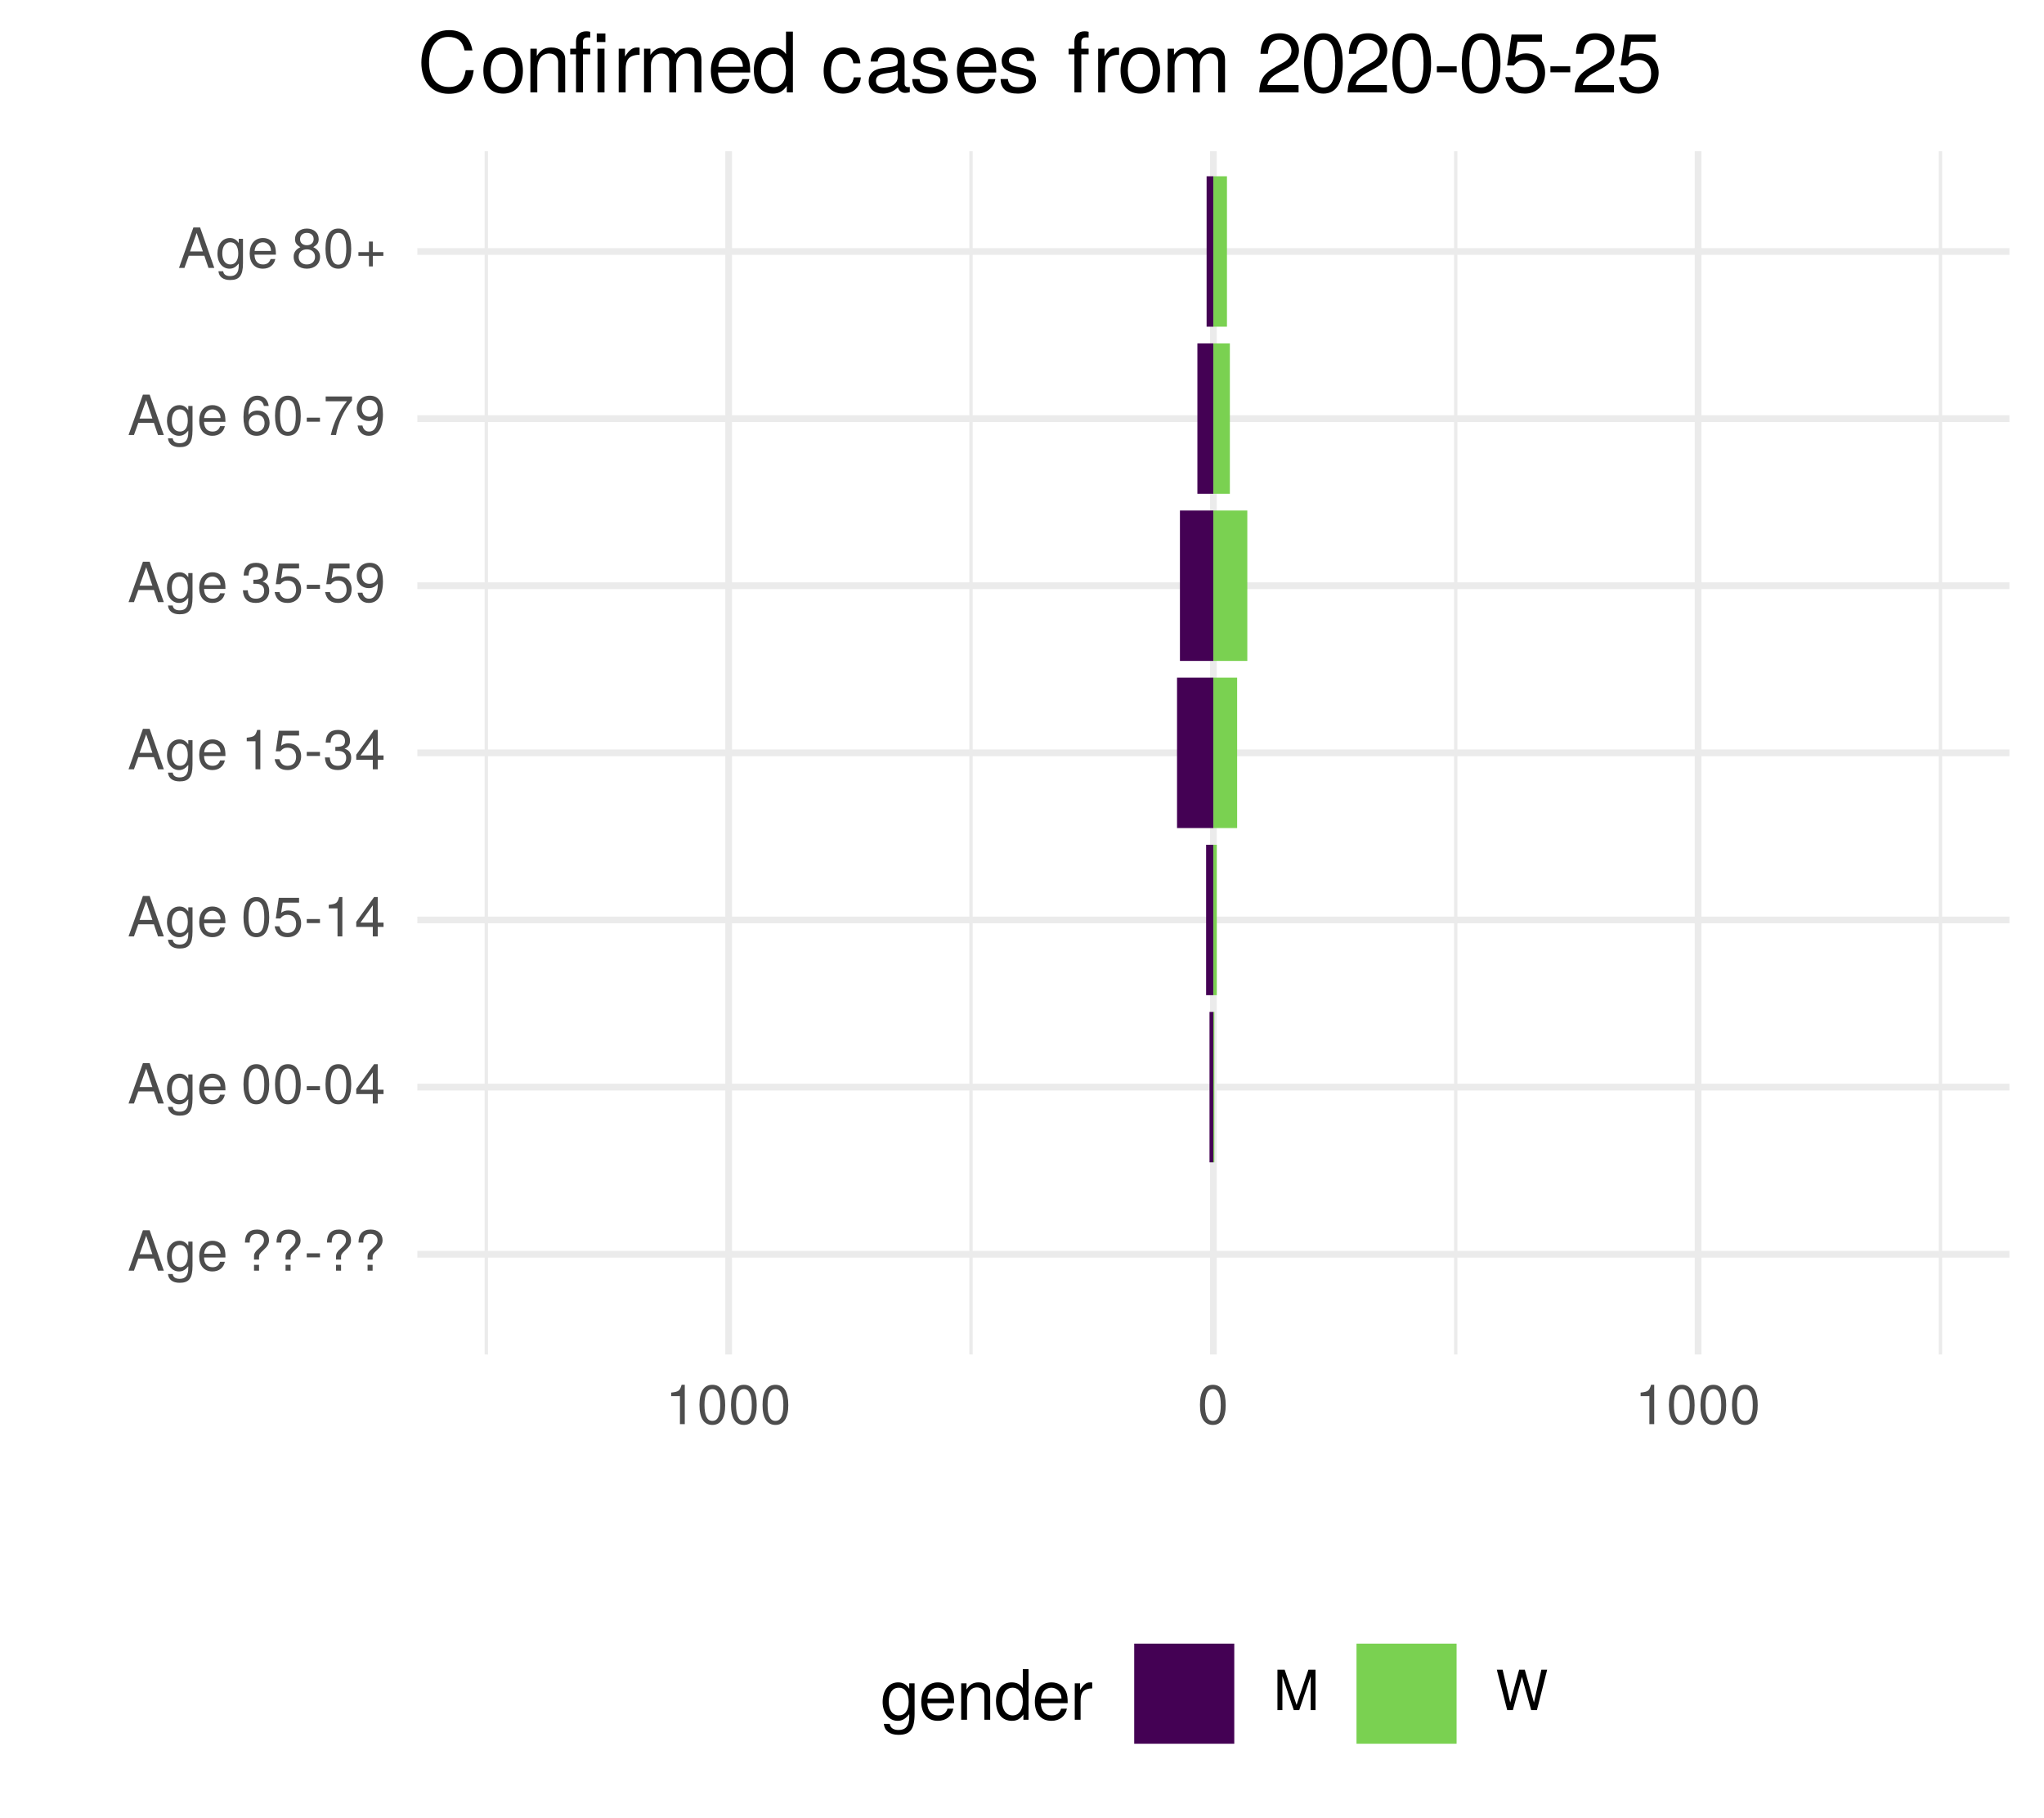
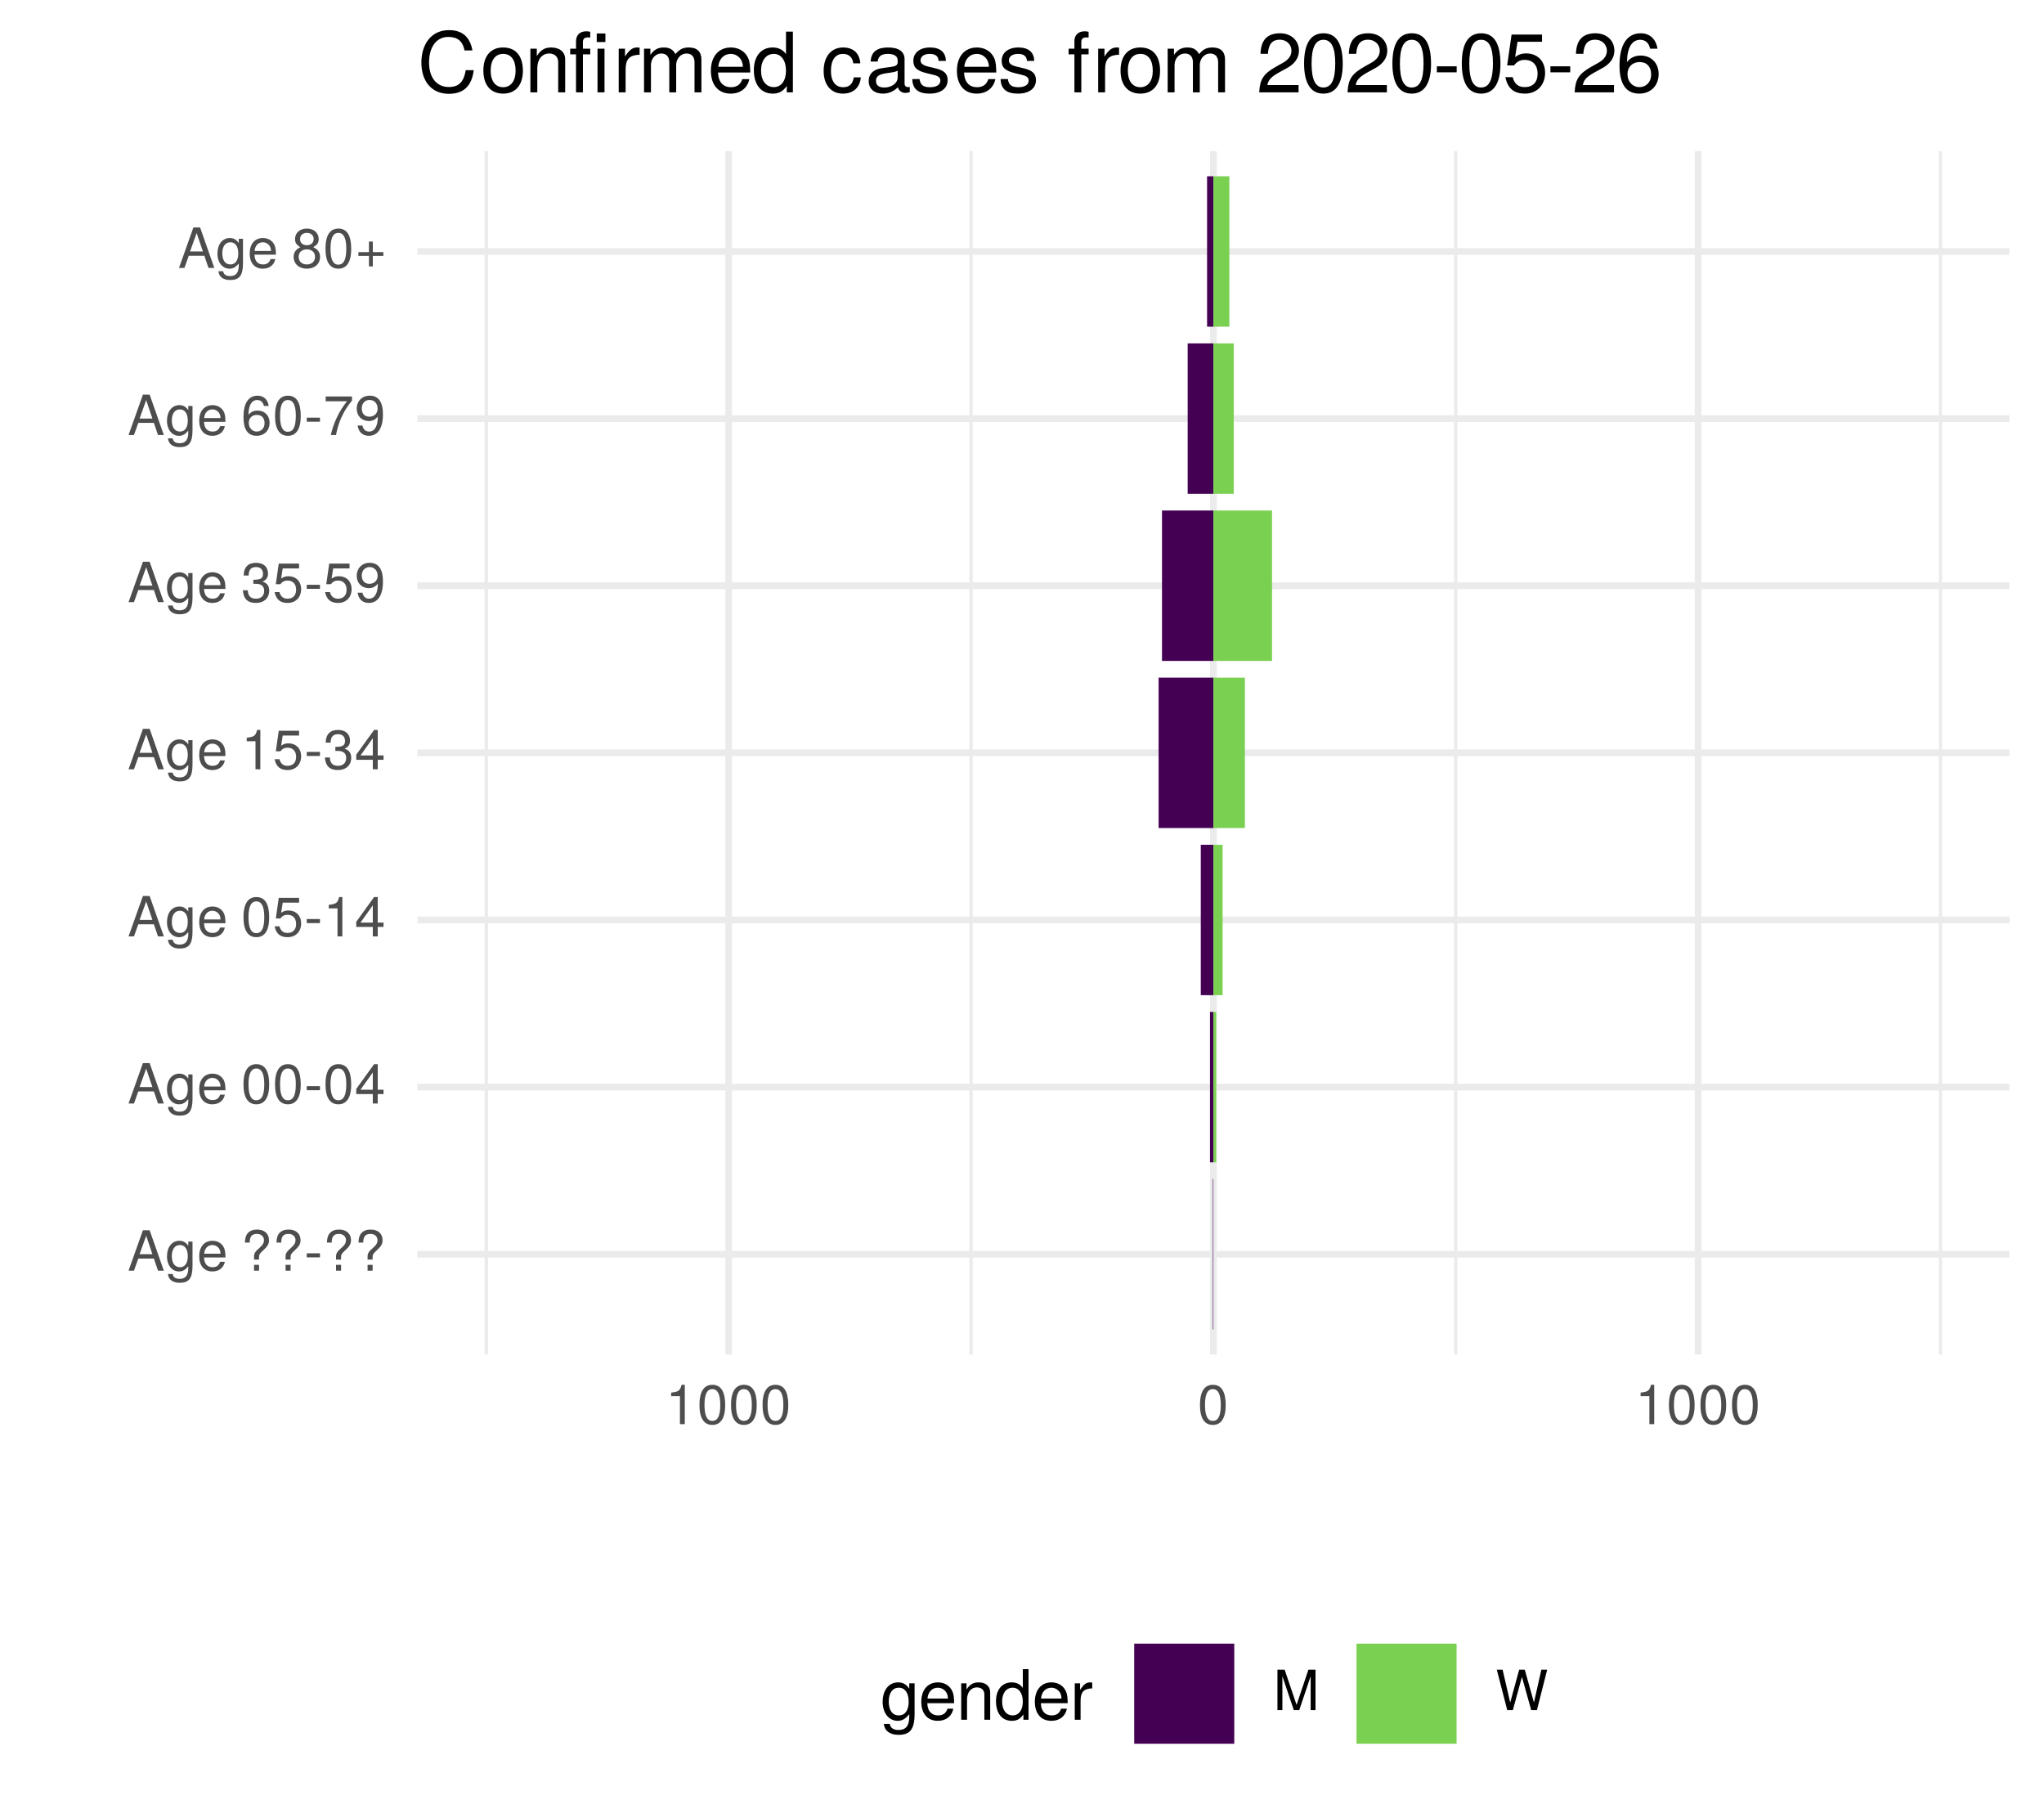
<svg xmlns="http://www.w3.org/2000/svg" xmlns:xlink="http://www.w3.org/1999/xlink" width="324pt" height="288pt" viewBox="0 0 324 288" version="1.1">
  <defs>
    <g>
      <symbol overflow="visible" id="glyph0-0">
        <path style="stroke:none;" d="" />
      </symbol>
      <symbol overflow="visible" id="glyph0-1">
        <path style="stroke:none;" d="M 5.75 0 L 3.5 -6.406 L 2.438 -6.406 L 0.156 0 L 1.016 0 L 1.703 -1.922 L 4.172 -1.922 L 4.828 0 Z M 3.938 -2.609 L 1.906 -2.609 L 2.953 -5.531 Z M 3.938 -2.609 " />
      </symbol>
      <symbol overflow="visible" id="glyph0-2">
        <path style="stroke:none;" d="M 4.297 -0.75 L 4.297 -4.609 L 3.625 -4.609 L 3.625 -3.938 C 3.25 -4.484 2.812 -4.734 2.219 -4.734 C 1.047 -4.734 0.25 -3.75 0.25 -2.266 C 0.25 -0.812 1.078 0.125 2.156 0.125 C 2.734 0.125 3.141 -0.109 3.625 -0.688 L 3.625 -0.391 C 3.625 0.828 3.125 1.297 2.266 1.297 C 1.688 1.297 1.234 1.094 1.156 0.531 L 0.406 0.531 C 0.484 1.406 1.156 1.922 2.25 1.922 C 3.688 1.922 4.297 1.281 4.297 -0.75 Z M 3.547 -2.281 C 3.547 -1.172 3.078 -0.547 2.312 -0.547 C 1.5 -0.547 1.016 -1.188 1.016 -2.312 C 1.016 -3.406 1.516 -4.062 2.297 -4.062 C 3.094 -4.062 3.547 -3.391 3.547 -2.281 Z M 3.547 -2.281 " />
      </symbol>
      <symbol overflow="visible" id="glyph0-3">
        <path style="stroke:none;" d="M 4.516 -2.094 C 4.516 -2.766 4.453 -3.188 4.328 -3.531 C 4.031 -4.281 3.328 -4.734 2.469 -4.734 C 1.172 -4.734 0.359 -3.797 0.359 -2.281 C 0.359 -0.766 1.156 0.125 2.453 0.125 C 3.5 0.125 4.234 -0.469 4.422 -1.406 L 3.672 -1.406 C 3.469 -0.797 3.062 -0.547 2.469 -0.547 C 1.703 -0.547 1.141 -1.031 1.125 -2.094 Z M 3.734 -2.75 C 3.734 -2.75 3.734 -2.703 3.719 -2.688 L 1.141 -2.688 C 1.203 -3.516 1.719 -4.062 2.453 -4.062 C 3.172 -4.062 3.734 -3.469 3.734 -2.75 Z M 3.734 -2.75 " />
      </symbol>
      <symbol overflow="visible" id="glyph0-4">
        <path style="stroke:none;" d="" />
      </symbol>
      <symbol overflow="visible" id="glyph0-5">
        <path style="stroke:none;" d="M 4.422 -4.828 C 4.422 -5.859 3.688 -6.516 2.547 -6.516 C 1.281 -6.516 0.609 -5.812 0.609 -4.453 L 1.359 -4.453 C 1.359 -5.422 1.719 -5.828 2.5 -5.828 C 3.172 -5.828 3.625 -5.422 3.625 -4.828 C 3.625 -4.422 3.438 -4.078 2.969 -3.672 C 2.453 -3.203 2.453 -3.203 2.297 -3 C 2.109 -2.75 2.047 -2.547 2.047 -2.234 L 2.047 -1.75 L 2.844 -1.75 L 2.844 -2.156 C 2.844 -2.547 2.938 -2.703 3.531 -3.25 C 4.203 -3.859 4.422 -4.25 4.422 -4.828 Z M 2.844 0 L 2.844 -0.922 L 2.047 -0.922 L 2.047 0 Z M 2.844 0 " />
      </symbol>
      <symbol overflow="visible" id="glyph0-6">
        <path style="stroke:none;" d="M 2.5 -2.109 L 2.5 -2.75 L 0.406 -2.75 L 0.406 -2.109 Z M 2.5 -2.109 " />
      </symbol>
      <symbol overflow="visible" id="glyph0-7">
        <path style="stroke:none;" d="M 4.453 -3 C 4.453 -5.156 3.781 -6.234 2.422 -6.234 C 1.078 -6.234 0.375 -5.141 0.375 -3.047 C 0.375 -0.953 1.078 0.125 2.422 0.125 C 3.734 0.125 4.453 -0.953 4.453 -3 Z M 3.672 -3.062 C 3.672 -1.297 3.266 -0.516 2.406 -0.516 C 1.578 -0.516 1.172 -1.344 1.172 -3.047 C 1.172 -4.75 1.578 -5.547 2.422 -5.547 C 3.25 -5.547 3.672 -4.734 3.672 -3.062 Z M 3.672 -3.062 " />
      </symbol>
      <symbol overflow="visible" id="glyph0-8">
        <path style="stroke:none;" d="M 4.578 -1.5 L 4.578 -2.188 L 3.656 -2.188 L 3.656 -6.234 L 3.078 -6.234 L 0.25 -2.312 L 0.25 -1.5 L 2.875 -1.5 L 2.875 0 L 3.656 0 L 3.656 -1.5 Z M 2.875 -2.188 L 0.922 -2.188 L 2.875 -4.922 Z M 2.875 -2.188 " />
      </symbol>
      <symbol overflow="visible" id="glyph0-9">
        <path style="stroke:none;" d="M 4.516 -2.062 C 4.516 -3.297 3.688 -4.109 2.5 -4.109 C 2.062 -4.109 1.703 -4 1.344 -3.734 L 1.594 -5.344 L 4.188 -5.344 L 4.188 -6.109 L 0.969 -6.109 L 0.5 -2.844 L 1.219 -2.844 C 1.578 -3.266 1.875 -3.422 2.359 -3.422 C 3.188 -3.422 3.719 -2.891 3.719 -1.969 C 3.719 -1.062 3.203 -0.547 2.359 -0.547 C 1.688 -0.547 1.266 -0.891 1.078 -1.594 L 0.312 -1.594 C 0.562 -0.359 1.266 0.125 2.375 0.125 C 3.641 0.125 4.516 -0.75 4.516 -2.062 Z M 4.516 -2.062 " />
      </symbol>
      <symbol overflow="visible" id="glyph0-10">
        <path style="stroke:none;" d="M 3.047 0 L 3.047 -6.234 L 2.547 -6.234 C 2.266 -5.281 2.094 -5.141 0.891 -5 L 0.891 -4.438 L 2.281 -4.438 L 2.281 0 Z M 3.047 0 " />
      </symbol>
      <symbol overflow="visible" id="glyph0-11">
        <path style="stroke:none;" d="M 4.453 -1.812 C 4.453 -2.562 4.141 -3.016 3.391 -3.266 C 3.969 -3.5 4.266 -3.891 4.266 -4.516 C 4.266 -5.594 3.547 -6.234 2.359 -6.234 C 1.109 -6.234 0.438 -5.547 0.406 -4.219 L 1.188 -4.219 C 1.203 -5.141 1.578 -5.562 2.375 -5.562 C 3.062 -5.562 3.469 -5.156 3.469 -4.5 C 3.469 -3.828 3.188 -3.547 1.938 -3.547 L 1.938 -2.906 L 2.359 -2.906 C 3.219 -2.906 3.656 -2.5 3.656 -1.797 C 3.656 -1.016 3.172 -0.547 2.359 -0.547 C 1.516 -0.547 1.109 -0.969 1.062 -1.875 L 0.281 -1.875 C 0.375 -0.5 1.062 0.125 2.344 0.125 C 3.625 0.125 4.453 -0.641 4.453 -1.812 Z M 4.453 -1.812 " />
      </symbol>
      <symbol overflow="visible" id="glyph0-12">
        <path style="stroke:none;" d="M 4.484 -3.266 C 4.484 -5.219 3.797 -6.234 2.375 -6.234 C 1.188 -6.234 0.328 -5.391 0.328 -4.172 C 0.328 -3.016 1.125 -2.219 2.25 -2.219 C 2.844 -2.219 3.266 -2.438 3.672 -2.922 C 3.672 -1.406 3.172 -0.547 2.281 -0.547 C 1.734 -0.547 1.359 -0.891 1.234 -1.5 L 0.469 -1.5 C 0.609 -0.469 1.281 0.125 2.234 0.125 C 3.688 0.125 4.484 -1.109 4.484 -3.266 Z M 3.641 -4.188 C 3.641 -3.422 3.094 -2.906 2.344 -2.906 C 1.594 -2.906 1.125 -3.391 1.125 -4.234 C 1.125 -5.016 1.656 -5.562 2.359 -5.562 C 3.094 -5.562 3.641 -5 3.641 -4.188 Z M 3.641 -4.188 " />
      </symbol>
      <symbol overflow="visible" id="glyph0-13">
        <path style="stroke:none;" d="M 4.516 -1.938 C 4.516 -3.094 3.719 -3.875 2.609 -3.875 C 1.984 -3.875 1.5 -3.641 1.172 -3.188 C 1.172 -4.703 1.672 -5.547 2.562 -5.547 C 3.109 -5.547 3.484 -5.203 3.609 -4.609 L 4.375 -4.609 C 4.234 -5.625 3.562 -6.234 2.609 -6.234 C 1.156 -6.234 0.375 -5.016 0.375 -2.844 C 0.375 -0.891 1.047 0.125 2.469 0.125 C 3.656 0.125 4.516 -0.719 4.516 -1.938 Z M 3.719 -1.875 C 3.719 -1.094 3.188 -0.547 2.484 -0.547 C 1.766 -0.547 1.219 -1.125 1.219 -1.922 C 1.219 -2.688 1.734 -3.188 2.5 -3.188 C 3.25 -3.188 3.719 -2.703 3.719 -1.875 Z M 3.719 -1.875 " />
      </symbol>
      <symbol overflow="visible" id="glyph0-14">
        <path style="stroke:none;" d="M 4.578 -5.453 L 4.578 -6.109 L 0.406 -6.109 L 0.406 -5.344 L 3.781 -5.344 C 2.531 -3.781 1.656 -1.953 1.219 0 L 2.047 0 C 2.391 -2.016 3.266 -3.891 4.578 -5.453 Z M 4.578 -5.453 " />
      </symbol>
      <symbol overflow="visible" id="glyph0-15">
        <path style="stroke:none;" d="M 4.516 -1.766 C 4.516 -2.453 4.156 -2.938 3.438 -3.281 C 4.078 -3.672 4.297 -3.984 4.297 -4.578 C 4.297 -5.547 3.531 -6.234 2.422 -6.234 C 1.312 -6.234 0.547 -5.547 0.547 -4.578 C 0.547 -4 0.75 -3.672 1.391 -3.281 C 0.672 -2.938 0.328 -2.453 0.328 -1.766 C 0.328 -0.625 1.188 0.125 2.422 0.125 C 3.656 0.125 4.516 -0.625 4.516 -1.766 Z M 3.5 -4.562 C 3.5 -3.969 3.062 -3.594 2.422 -3.594 C 1.766 -3.594 1.344 -3.969 1.344 -4.562 C 1.344 -5.156 1.766 -5.547 2.422 -5.547 C 3.078 -5.547 3.5 -5.156 3.5 -4.562 Z M 3.719 -1.75 C 3.719 -1.016 3.188 -0.547 2.406 -0.547 C 1.641 -0.547 1.125 -1.016 1.125 -1.75 C 1.125 -2.484 1.641 -2.938 2.422 -2.938 C 3.188 -2.938 3.719 -2.484 3.719 -1.75 Z M 3.719 -1.75 " />
      </symbol>
      <symbol overflow="visible" id="glyph0-16">
        <path style="stroke:none;" d="M 4.547 -1.906 L 4.547 -2.5 L 2.875 -2.5 L 2.875 -4.172 L 2.266 -4.172 L 2.266 -2.5 L 0.594 -2.5 L 0.594 -1.906 L 2.266 -1.906 L 2.266 -0.234 L 2.875 -0.234 L 2.875 -1.906 Z M 4.547 -1.906 " />
      </symbol>
      <symbol overflow="visible" id="glyph0-17">
        <path style="stroke:none;" d="M 6.688 0 L 6.688 -6.406 L 5.562 -6.406 L 3.688 -0.828 L 1.797 -6.406 L 0.656 -6.406 L 0.656 0 L 1.438 0 L 1.438 -5.375 L 3.25 0 L 4.109 0 L 5.922 -5.375 L 5.922 0 Z M 6.688 0 " />
      </symbol>
      <symbol overflow="visible" id="glyph0-18">
        <path style="stroke:none;" d="M 8.172 -6.406 L 7.25 -6.406 L 6.078 -1.203 L 4.625 -6.406 L 3.734 -6.406 L 2.312 -1.203 L 1.109 -6.406 L 0.188 -6.406 L 1.844 0 L 2.734 0 L 4.172 -5.266 L 5.641 0 L 6.547 0 Z M 8.172 -6.406 " />
      </symbol>
      <symbol overflow="visible" id="glyph1-0">
        <path style="stroke:none;" d="" />
      </symbol>
      <symbol overflow="visible" id="glyph1-1">
        <path style="stroke:none;" d="M 5.375 -0.953 L 5.375 -5.766 L 4.531 -5.766 L 4.531 -4.922 C 4.062 -5.609 3.516 -5.922 2.766 -5.922 C 1.312 -5.922 0.312 -4.703 0.312 -2.828 C 0.312 -1.016 1.344 0.172 2.688 0.172 C 3.422 0.172 3.922 -0.141 4.531 -0.875 L 4.531 -0.484 C 4.531 1.047 3.906 1.625 2.844 1.625 C 2.109 1.625 1.547 1.359 1.438 0.656 L 0.5 0.656 C 0.609 1.75 1.453 2.391 2.812 2.391 C 4.609 2.391 5.375 1.594 5.375 -0.953 Z M 4.438 -2.844 C 4.438 -1.469 3.844 -0.688 2.875 -0.688 C 1.875 -0.688 1.281 -1.484 1.281 -2.875 C 1.281 -4.266 1.891 -5.078 2.875 -5.078 C 3.859 -5.078 4.438 -4.25 4.438 -2.844 Z M 4.438 -2.844 " />
      </symbol>
      <symbol overflow="visible" id="glyph1-2">
        <path style="stroke:none;" d="M 5.641 -2.625 C 5.641 -3.453 5.578 -3.984 5.406 -4.406 C 5.031 -5.359 4.156 -5.922 3.078 -5.922 C 1.469 -5.922 0.438 -4.734 0.438 -2.844 C 0.438 -0.953 1.438 0.172 3.062 0.172 C 4.375 0.172 5.297 -0.578 5.516 -1.75 L 4.594 -1.75 C 4.344 -0.984 3.828 -0.688 3.094 -0.688 C 2.141 -0.688 1.422 -1.297 1.391 -2.625 Z M 4.656 -3.438 C 4.656 -3.438 4.656 -3.391 4.656 -3.359 L 1.422 -3.359 C 1.5 -4.391 2.141 -5.078 3.062 -5.078 C 3.969 -5.078 4.656 -4.328 4.656 -3.438 Z M 4.656 -3.438 " />
      </symbol>
      <symbol overflow="visible" id="glyph1-3">
        <path style="stroke:none;" d="M 5.359 0 L 5.359 -4.359 C 5.359 -5.312 4.641 -5.922 3.531 -5.922 C 2.672 -5.922 2.125 -5.594 1.609 -4.797 L 1.609 -5.766 L 0.766 -5.766 L 0.766 0 L 1.688 0 L 1.688 -3.172 C 1.688 -4.359 2.328 -5.125 3.25 -5.125 C 3.984 -5.125 4.438 -4.688 4.438 -4 L 4.438 0 Z M 5.359 0 " />
      </symbol>
      <symbol overflow="visible" id="glyph1-4">
        <path style="stroke:none;" d="M 5.438 0 L 5.438 -8.016 L 4.531 -8.016 L 4.531 -5.031 C 4.141 -5.625 3.531 -5.922 2.766 -5.922 C 1.266 -5.922 0.281 -4.781 0.281 -2.938 C 0.281 -0.984 1.25 0.172 2.797 0.172 C 3.594 0.172 4.141 -0.125 4.625 -0.844 L 4.625 0 Z M 4.531 -2.859 C 4.531 -1.531 3.891 -0.688 2.922 -0.688 C 1.906 -0.688 1.25 -1.547 1.25 -2.875 C 1.25 -4.219 1.906 -5.078 2.922 -5.078 C 3.906 -5.078 4.531 -4.188 4.531 -2.859 Z M 4.531 -2.859 " />
      </symbol>
      <symbol overflow="visible" id="glyph1-5">
        <path style="stroke:none;" d="M 3.531 -4.969 L 3.531 -5.891 C 3.375 -5.922 3.297 -5.922 3.172 -5.922 C 2.578 -5.922 2.141 -5.578 1.609 -4.719 L 1.609 -5.766 L 0.766 -5.766 L 0.766 0 L 1.688 0 L 1.688 -2.984 C 1.688 -4.297 2.109 -4.938 3.531 -4.969 Z M 3.531 -4.969 " />
      </symbol>
      <symbol overflow="visible" id="glyph2-0">
        <path style="stroke:none;" d="" />
      </symbol>
      <symbol overflow="visible" id="glyph2-1">
        <path style="stroke:none;" d="M 8.938 -3.516 L 7.672 -3.516 C 7.375 -1.688 6.609 -0.844 4.984 -0.844 C 3.078 -0.844 1.859 -2.312 1.859 -4.719 C 1.859 -7.188 3.031 -8.781 4.891 -8.781 C 6.391 -8.781 7.188 -8.109 7.484 -6.641 L 8.734 -6.641 C 8.359 -8.75 7.141 -9.859 5.031 -9.859 C 2.109 -9.859 0.641 -7.516 0.641 -4.703 C 0.641 -1.891 2.156 0.234 4.984 0.234 C 7.328 0.234 8.641 -1 8.938 -3.516 Z M 8.938 -3.516 " />
      </symbol>
      <symbol overflow="visible" id="glyph2-2">
        <path style="stroke:none;" d="M 6.734 -3.406 C 6.734 -5.797 5.578 -7.109 3.594 -7.109 C 1.656 -7.109 0.469 -5.781 0.469 -3.453 C 0.469 -1.141 1.641 0.203 3.609 0.203 C 5.547 0.203 6.734 -1.141 6.734 -3.406 Z M 5.578 -3.422 C 5.578 -1.797 4.812 -0.812 3.609 -0.812 C 2.375 -0.812 1.625 -1.781 1.625 -3.453 C 1.625 -5.125 2.375 -6.094 3.609 -6.094 C 4.844 -6.094 5.578 -5.141 5.578 -3.422 Z M 5.578 -3.422 " />
      </symbol>
      <symbol overflow="visible" id="glyph2-3">
        <path style="stroke:none;" d="M 6.438 0 L 6.438 -5.234 C 6.438 -6.375 5.578 -7.109 4.234 -7.109 C 3.203 -7.109 2.547 -6.719 1.938 -5.75 L 1.938 -6.922 L 0.922 -6.922 L 0.922 0 L 2.016 0 L 2.016 -3.812 C 2.016 -5.234 2.781 -6.156 3.906 -6.156 C 4.781 -6.156 5.328 -5.625 5.328 -4.797 L 5.328 0 Z M 6.438 0 " />
      </symbol>
      <symbol overflow="visible" id="glyph2-4">
        <path style="stroke:none;" d="M 3.406 -6.016 L 3.406 -6.922 L 2.25 -6.922 L 2.25 -8 C 2.25 -8.469 2.516 -8.703 3.031 -8.703 C 3.109 -8.703 3.156 -8.703 3.406 -8.688 L 3.406 -9.594 C 3.156 -9.656 3.016 -9.672 2.781 -9.672 C 1.766 -9.672 1.156 -9.078 1.156 -8.094 L 1.156 -6.922 L 0.234 -6.922 L 0.234 -6.016 L 1.156 -6.016 L 1.156 0 L 2.25 0 L 2.25 -6.016 Z M 5.672 0 L 5.672 -6.922 L 4.562 -6.922 L 4.562 0 Z M 5.812 -7.969 L 5.812 -9.328 L 4.438 -9.328 L 4.438 -7.969 Z M 5.812 -7.969 " />
      </symbol>
      <symbol overflow="visible" id="glyph2-5">
        <path style="stroke:none;" d="M 4.234 -5.953 L 4.234 -7.078 C 4.047 -7.109 3.969 -7.109 3.812 -7.109 C 3.109 -7.109 2.562 -6.688 1.922 -5.672 L 1.922 -6.922 L 0.922 -6.922 L 0.922 0 L 2.016 0 L 2.016 -3.594 C 2.016 -5.156 2.531 -5.922 4.234 -5.953 Z M 4.234 -5.953 " />
      </symbol>
      <symbol overflow="visible" id="glyph2-6">
        <path style="stroke:none;" d="M 10.031 0 L 10.031 -5.188 C 10.031 -6.438 9.344 -7.109 8.047 -7.109 C 7.125 -7.109 6.578 -6.844 5.922 -6.062 C 5.516 -6.797 4.969 -7.109 4.062 -7.109 C 3.141 -7.109 2.531 -6.766 1.938 -5.938 L 1.938 -6.922 L 0.938 -6.922 L 0.938 0 L 2.031 0 L 2.031 -4.344 C 2.031 -5.344 2.766 -6.156 3.656 -6.156 C 4.469 -6.156 4.938 -5.656 4.938 -4.766 L 4.938 0 L 6.031 0 L 6.031 -4.344 C 6.031 -5.344 6.766 -6.156 7.672 -6.156 C 8.469 -6.156 8.938 -5.641 8.938 -4.766 L 8.938 0 Z M 10.031 0 " />
      </symbol>
      <symbol overflow="visible" id="glyph2-7">
        <path style="stroke:none;" d="M 6.766 -3.141 C 6.766 -4.141 6.688 -4.781 6.5 -5.297 C 6.047 -6.438 4.984 -7.109 3.703 -7.109 C 1.766 -7.109 0.531 -5.688 0.531 -3.422 C 0.531 -1.156 1.734 0.203 3.672 0.203 C 5.25 0.203 6.344 -0.703 6.625 -2.094 L 5.516 -2.094 C 5.219 -1.188 4.594 -0.812 3.703 -0.812 C 2.562 -0.812 1.703 -1.562 1.672 -3.141 Z M 5.594 -4.125 C 5.594 -4.125 5.594 -4.062 5.578 -4.047 L 1.703 -4.047 C 1.797 -5.266 2.578 -6.094 3.688 -6.094 C 4.766 -6.094 5.594 -5.203 5.594 -4.125 Z M 5.594 -4.125 " />
      </symbol>
      <symbol overflow="visible" id="glyph2-8">
        <path style="stroke:none;" d="M 6.531 0 L 6.531 -9.625 L 5.438 -9.625 L 5.438 -6.047 C 4.984 -6.75 4.234 -7.109 3.312 -7.109 C 1.516 -7.109 0.344 -5.734 0.344 -3.531 C 0.344 -1.188 1.484 0.203 3.359 0.203 C 4.297 0.203 4.969 -0.156 5.562 -1.016 L 5.562 0 Z M 5.438 -3.438 C 5.438 -1.828 4.672 -0.828 3.516 -0.828 C 2.297 -0.828 1.484 -1.844 1.484 -3.453 C 1.484 -5.062 2.297 -6.094 3.5 -6.094 C 4.688 -6.094 5.438 -5.031 5.438 -3.438 Z M 5.438 -3.438 " />
      </symbol>
      <symbol overflow="visible" id="glyph2-9">
        <path style="stroke:none;" d="" />
      </symbol>
      <symbol overflow="visible" id="glyph2-10">
        <path style="stroke:none;" d="M 6.297 -2.375 L 5.188 -2.375 C 5 -1.266 4.438 -0.812 3.5 -0.812 C 2.281 -0.812 1.562 -1.75 1.562 -3.391 C 1.562 -5.125 2.266 -6.094 3.469 -6.094 C 4.391 -6.094 4.984 -5.562 5.109 -4.594 L 6.219 -4.594 C 6.094 -6.281 5.031 -7.109 3.484 -7.109 C 1.625 -7.109 0.406 -5.688 0.406 -3.391 C 0.406 -1.156 1.594 0.203 3.469 0.203 C 5.125 0.203 6.172 -0.797 6.297 -2.375 Z M 6.297 -2.375 " />
      </symbol>
      <symbol overflow="visible" id="glyph2-11">
        <path style="stroke:none;" d="M 7.062 -0.031 L 7.062 -0.859 C 6.938 -0.828 6.891 -0.828 6.828 -0.828 C 6.438 -0.828 6.234 -1.031 6.234 -1.375 L 6.234 -5.234 C 6.234 -6.453 5.328 -7.109 3.625 -7.109 C 1.953 -7.109 0.922 -6.469 0.859 -4.875 L 1.969 -4.875 C 2.062 -5.719 2.562 -6.094 3.594 -6.094 C 4.578 -6.094 5.141 -5.734 5.141 -5.062 L 5.141 -4.781 C 5.141 -4.312 4.859 -4.125 3.984 -4.016 C 2.422 -3.812 2.188 -3.766 1.766 -3.594 C 0.969 -3.266 0.547 -2.641 0.547 -1.797 C 0.547 -0.547 1.422 0.203 2.828 0.203 C 3.703 0.203 4.562 -0.172 5.172 -0.812 C 5.297 -0.297 5.766 0.094 6.312 0.094 C 6.531 0.094 6.703 0.062 7.062 -0.031 Z M 5.141 -2.391 C 5.141 -1.406 4.125 -0.766 3.062 -0.766 C 2.203 -0.766 1.703 -1.062 1.703 -1.828 C 1.703 -2.547 2.188 -2.859 3.359 -3.031 C 4.531 -3.188 4.766 -3.25 5.141 -3.422 Z M 5.141 -2.391 " />
      </symbol>
      <symbol overflow="visible" id="glyph2-12">
        <path style="stroke:none;" d="M 6.062 -1.938 C 6.062 -2.969 5.484 -3.484 4.109 -3.812 L 3.047 -4.062 C 2.156 -4.281 1.766 -4.562 1.766 -5.062 C 1.766 -5.688 2.344 -6.094 3.234 -6.094 C 4.125 -6.094 4.594 -5.719 4.625 -4.984 L 5.781 -4.984 C 5.766 -6.344 4.875 -7.109 3.281 -7.109 C 1.656 -7.109 0.625 -6.281 0.625 -5 C 0.625 -3.922 1.172 -3.406 2.812 -3.016 L 3.844 -2.766 C 4.609 -2.578 4.906 -2.344 4.906 -1.844 C 4.906 -1.203 4.266 -0.812 3.297 -0.812 C 2.312 -0.812 1.75 -1.062 1.609 -2.109 L 0.453 -2.109 C 0.5 -0.516 1.406 0.203 3.203 0.203 C 4.953 0.203 6.062 -0.609 6.062 -1.938 Z M 6.062 -1.938 " />
      </symbol>
      <symbol overflow="visible" id="glyph2-13">
        <path style="stroke:none;" d="M 3.406 -6.016 L 3.406 -6.922 L 2.25 -6.922 L 2.25 -8 C 2.25 -8.469 2.516 -8.703 3.031 -8.703 C 3.109 -8.703 3.156 -8.703 3.406 -8.688 L 3.406 -9.594 C 3.156 -9.656 3.016 -9.672 2.781 -9.672 C 1.766 -9.672 1.156 -9.078 1.156 -8.094 L 1.156 -6.922 L 0.234 -6.922 L 0.234 -6.016 L 1.156 -6.016 L 1.156 0 L 2.25 0 L 2.25 -6.016 Z M 3.406 -6.016 " />
      </symbol>
      <symbol overflow="visible" id="glyph2-14">
        <path style="stroke:none;" d="M 6.75 -6.609 C 6.75 -8.203 5.516 -9.359 3.75 -9.359 C 1.828 -9.359 0.719 -8.391 0.656 -6.109 L 1.828 -6.109 C 1.922 -7.688 2.562 -8.344 3.703 -8.344 C 4.766 -8.344 5.562 -7.594 5.562 -6.594 C 5.562 -5.844 5.125 -5.219 4.297 -4.734 L 3.078 -4.047 C 1.125 -2.938 0.547 -2.062 0.453 0 L 6.688 0 L 6.688 -1.156 L 1.75 -1.156 C 1.875 -1.922 2.297 -2.406 3.453 -3.078 L 4.766 -3.797 C 6.078 -4.484 6.75 -5.469 6.75 -6.609 Z M 6.75 -6.609 " />
      </symbol>
      <symbol overflow="visible" id="glyph2-15">
        <path style="stroke:none;" d="M 6.688 -4.5 C 6.688 -7.75 5.672 -9.359 3.625 -9.359 C 1.609 -9.359 0.562 -7.719 0.562 -4.578 C 0.562 -1.422 1.625 0.203 3.625 0.203 C 5.609 0.203 6.688 -1.422 6.688 -4.5 Z M 5.5 -4.609 C 5.5 -1.953 4.891 -0.766 3.609 -0.766 C 2.375 -0.766 1.75 -2 1.75 -4.562 C 1.75 -7.125 2.375 -8.328 3.625 -8.328 C 4.891 -8.328 5.5 -7.109 5.5 -4.609 Z M 5.5 -4.609 " />
      </symbol>
      <symbol overflow="visible" id="glyph2-16">
        <path style="stroke:none;" d="M 3.75 -3.172 L 3.75 -4.125 L 0.609 -4.125 L 0.609 -3.172 Z M 3.75 -3.172 " />
      </symbol>
      <symbol overflow="visible" id="glyph2-17">
        <path style="stroke:none;" d="M 6.766 -3.109 C 6.766 -4.953 5.547 -6.172 3.75 -6.172 C 3.094 -6.172 2.562 -6 2.016 -5.594 L 2.391 -8.016 L 6.281 -8.016 L 6.281 -9.156 L 1.453 -9.156 L 0.75 -4.266 L 1.828 -4.266 C 2.359 -4.906 2.812 -5.141 3.531 -5.141 C 4.797 -5.141 5.578 -4.328 5.578 -2.938 C 5.578 -1.594 4.812 -0.828 3.531 -0.828 C 2.516 -0.828 1.906 -1.344 1.625 -2.406 L 0.469 -2.406 C 0.844 -0.547 1.906 0.203 3.562 0.203 C 5.453 0.203 6.766 -1.125 6.766 -3.109 Z M 6.766 -3.109 " />
+       </symbol>
+       <symbol overflow="visible" id="glyph2-18">
+         <path style="stroke:none;" d="M 6.766 -2.906 C 6.766 -4.641 5.578 -5.828 3.906 -5.828 C 2.984 -5.828 2.25 -5.469 1.75 -4.781 C 1.766 -7.062 2.516 -8.328 3.844 -8.328 C 4.656 -8.328 5.234 -7.812 5.406 -6.922 L 6.578 -6.922 C 6.344 -8.453 5.344 -9.359 3.922 -9.359 C 1.75 -9.359 0.562 -7.531 0.562 -4.266 C 0.562 -1.344 1.578 0.203 3.703 0.203 C 5.5 0.203 6.766 -1.062 6.766 -2.906 Z M 5.578 -2.812 C 5.578 -1.641 4.797 -0.828 3.719 -0.828 C 2.641 -0.828 1.828 -1.672 1.828 -2.875 C 1.828 -4.047 2.609 -4.797 3.766 -4.797 C 4.891 -4.797 5.578 -4.062 5.578 -2.812 Z M 5.578 -2.812 " />
      </symbol>
    </g>
    <clipPath id="clip1">
      <path d="M 76 23.957 L 78 23.957 L 78 214.648 L 76 214.648 Z M 76 23.957 " />
    </clipPath>
    <clipPath id="clip2">
      <path d="M 153 23.957 L 155 23.957 L 155 214.648 L 153 214.648 Z M 153 23.957 " />
    </clipPath>
    <clipPath id="clip3">
      <path d="M 230 23.957 L 232 23.957 L 232 214.648 L 230 214.648 Z M 230 23.957 " />
    </clipPath>
    <clipPath id="clip4">
      <path d="M 307 23.957 L 308 23.957 L 308 214.648 L 307 214.648 Z M 307 23.957 " />
    </clipPath>
    <clipPath id="clip5">
      <path d="M 66.152 198 L 318.523 198 L 318.523 200 L 66.152 200 Z M 66.152 198 " />
    </clipPath>
    <clipPath id="clip6">
      <path d="M 66.152 171 L 318.523 171 L 318.523 173 L 66.152 173 Z M 66.152 171 " />
    </clipPath>
    <clipPath id="clip7">
      <path d="M 66.152 145 L 318.523 145 L 318.523 147 L 66.152 147 Z M 66.152 145 " />
    </clipPath>
    <clipPath id="clip8">
      <path d="M 66.152 118 L 318.523 118 L 318.523 120 L 66.152 120 Z M 66.152 118 " />
    </clipPath>
    <clipPath id="clip9">
      <path d="M 66.152 92 L 318.523 92 L 318.523 94 L 66.152 94 Z M 66.152 92 " />
    </clipPath>
    <clipPath id="clip10">
      <path d="M 66.152 65 L 318.523 65 L 318.523 67 L 66.152 67 Z M 66.152 65 " />
    </clipPath>
    <clipPath id="clip11">
      <path d="M 66.152 39 L 318.523 39 L 318.523 41 L 66.152 41 Z M 66.152 39 " />
    </clipPath>
    <clipPath id="clip12">
      <path d="M 114 23.957 L 117 23.957 L 117 214.648 L 114 214.648 Z M 114 23.957 " />
    </clipPath>
    <clipPath id="clip13">
      <path d="M 191 23.957 L 193 23.957 L 193 214.648 L 191 214.648 Z M 191 23.957 " />
    </clipPath>
    <clipPath id="clip14">
      <path d="M 268 23.957 L 270 23.957 L 270 214.648 L 268 214.648 Z M 268 23.957 " />
    </clipPath>
  </defs>
  <g id="surface110">
    <rect x="0" y="0" width="324" height="288" style="fill:rgb(100%,100%,100%);fill-opacity:1;stroke:none;" />
    <g clip-path="url(#clip1)" clip-rule="nonzero">
      <path style="fill:none;stroke-width:0.533;stroke-linecap:butt;stroke-linejoin:round;stroke:rgb(92.157%,92.157%,92.157%);stroke-opacity:1;stroke-miterlimit:10;" d="M 77.086 214.652 L 77.086 23.957 " />
    </g>
    <g clip-path="url(#clip2)" clip-rule="nonzero">
      <path style="fill:none;stroke-width:0.533;stroke-linecap:butt;stroke-linejoin:round;stroke:rgb(92.157%,92.157%,92.157%);stroke-opacity:1;stroke-miterlimit:10;" d="M 153.918 214.652 L 153.918 23.957 " />
    </g>
    <g clip-path="url(#clip3)" clip-rule="nonzero">
      <path style="fill:none;stroke-width:0.533;stroke-linecap:butt;stroke-linejoin:round;stroke:rgb(92.157%,92.157%,92.157%);stroke-opacity:1;stroke-miterlimit:10;" d="M 230.754 214.652 L 230.754 23.957 " />
    </g>
    <g clip-path="url(#clip4)" clip-rule="nonzero">
      <path style="fill:none;stroke-width:0.533;stroke-linecap:butt;stroke-linejoin:round;stroke:rgb(92.157%,92.157%,92.157%);stroke-opacity:1;stroke-miterlimit:10;" d="M 307.586 214.652 L 307.586 23.957 " />
    </g>
    <g clip-path="url(#clip5)" clip-rule="nonzero">
      <path style="fill:none;stroke-width:1.067;stroke-linecap:butt;stroke-linejoin:round;stroke:rgb(92.157%,92.157%,92.157%);stroke-opacity:1;stroke-miterlimit:10;" d="M 66.152 198.762 L 318.52 198.762 " />
    </g>
    <g clip-path="url(#clip6)" clip-rule="nonzero">
      <path style="fill:none;stroke-width:1.067;stroke-linecap:butt;stroke-linejoin:round;stroke:rgb(92.157%,92.157%,92.157%);stroke-opacity:1;stroke-miterlimit:10;" d="M 66.152 172.273 L 318.52 172.273 " />
    </g>
    <g clip-path="url(#clip7)" clip-rule="nonzero">
      <path style="fill:none;stroke-width:1.067;stroke-linecap:butt;stroke-linejoin:round;stroke:rgb(92.157%,92.157%,92.157%);stroke-opacity:1;stroke-miterlimit:10;" d="M 66.152 145.789 L 318.52 145.789 " />
    </g>
    <g clip-path="url(#clip8)" clip-rule="nonzero">
      <path style="fill:none;stroke-width:1.067;stroke-linecap:butt;stroke-linejoin:round;stroke:rgb(92.157%,92.157%,92.157%);stroke-opacity:1;stroke-miterlimit:10;" d="M 66.152 119.305 L 318.52 119.305 " />
    </g>
    <g clip-path="url(#clip9)" clip-rule="nonzero">
      <path style="fill:none;stroke-width:1.067;stroke-linecap:butt;stroke-linejoin:round;stroke:rgb(92.157%,92.157%,92.157%);stroke-opacity:1;stroke-miterlimit:10;" d="M 66.152 92.82 L 318.52 92.82 " />
    </g>
    <g clip-path="url(#clip10)" clip-rule="nonzero">
      <path style="fill:none;stroke-width:1.067;stroke-linecap:butt;stroke-linejoin:round;stroke:rgb(92.157%,92.157%,92.157%);stroke-opacity:1;stroke-miterlimit:10;" d="M 66.152 66.336 L 318.52 66.336 " />
    </g>
    <g clip-path="url(#clip11)" clip-rule="nonzero">
      <path style="fill:none;stroke-width:1.067;stroke-linecap:butt;stroke-linejoin:round;stroke:rgb(92.157%,92.157%,92.157%);stroke-opacity:1;stroke-miterlimit:10;" d="M 66.152 39.852 L 318.52 39.852 " />
    </g>
    <g clip-path="url(#clip12)" clip-rule="nonzero">
      <path style="fill:none;stroke-width:1.067;stroke-linecap:butt;stroke-linejoin:round;stroke:rgb(92.157%,92.157%,92.157%);stroke-opacity:1;stroke-miterlimit:10;" d="M 115.5 214.652 L 115.5 23.957 " />
    </g>
    <g clip-path="url(#clip13)" clip-rule="nonzero">
      <path style="fill:none;stroke-width:1.067;stroke-linecap:butt;stroke-linejoin:round;stroke:rgb(92.157%,92.157%,92.157%);stroke-opacity:1;stroke-miterlimit:10;" d="M 192.336 214.652 L 192.336 23.957 " />
    </g>
    <g clip-path="url(#clip14)" clip-rule="nonzero">
      <path style="fill:none;stroke-width:1.067;stroke-linecap:butt;stroke-linejoin:round;stroke:rgb(92.157%,92.157%,92.157%);stroke-opacity:1;stroke-miterlimit:10;" d="M 269.168 214.652 L 269.168 23.957 " />
    </g>
-     <path style=" stroke:none;fill-rule:nonzero;fill:rgb(26.667%,0.392%,32.941%);fill-opacity:1;" d="M 191.723 184.195 L 192.336 184.195 L 192.336 160.359 L 191.723 160.359 Z M 191.723 184.195 " />
-     <path style=" stroke:none;fill-rule:nonzero;fill:rgb(47.843%,81.961%,31.765%);fill-opacity:1;" d="M 192.336 184.195 L 192.488 184.195 L 192.488 160.359 L 192.336 160.359 Z M 192.336 184.195 " />
-     <path style=" stroke:none;fill-rule:nonzero;fill:rgb(26.667%,0.392%,32.941%);fill-opacity:1;" d="M 191.184 157.707 L 192.336 157.707 L 192.336 133.871 L 191.184 133.871 Z M 191.184 157.707 " />
-     <path style=" stroke:none;fill-rule:nonzero;fill:rgb(47.843%,81.961%,31.765%);fill-opacity:1;" d="M 192.336 157.707 L 192.875 157.707 L 192.875 133.871 L 192.336 133.871 Z M 192.336 157.707 " />
-     <path style=" stroke:none;fill-rule:nonzero;fill:rgb(26.667%,0.392%,32.941%);fill-opacity:1;" d="M 186.574 131.223 L 192.336 131.223 L 192.336 107.387 L 186.574 107.387 Z M 186.574 131.223 " />
-     <path style=" stroke:none;fill-rule:nonzero;fill:rgb(47.843%,81.961%,31.765%);fill-opacity:1;" d="M 192.336 131.223 L 196.102 131.223 L 196.102 107.387 L 192.336 107.387 Z M 192.336 131.223 " />
-     <path style=" stroke:none;fill-rule:nonzero;fill:rgb(26.667%,0.392%,32.941%);fill-opacity:1;" d="M 187.035 104.738 L 192.336 104.738 L 192.336 80.902 L 187.035 80.902 Z M 187.035 104.738 " />
-     <path style=" stroke:none;fill-rule:nonzero;fill:rgb(47.843%,81.961%,31.765%);fill-opacity:1;" d="M 192.336 104.738 L 197.715 104.738 L 197.715 80.902 L 192.336 80.902 Z M 192.336 104.738 " />
-     <path style=" stroke:none;fill-rule:nonzero;fill:rgb(26.667%,0.392%,32.941%);fill-opacity:1;" d="M 189.801 78.254 L 192.336 78.254 L 192.336 54.418 L 189.801 54.418 Z M 189.801 78.254 " />
-     <path style=" stroke:none;fill-rule:nonzero;fill:rgb(47.843%,81.961%,31.765%);fill-opacity:1;" d="M 192.336 78.254 L 194.949 78.254 L 194.949 54.418 L 192.336 54.418 Z M 192.336 78.254 " />
-     <path style=" stroke:none;fill-rule:nonzero;fill:rgb(26.667%,0.392%,32.941%);fill-opacity:1;" d="M 191.262 51.77 L 192.336 51.77 L 192.336 27.934 L 191.262 27.934 Z M 191.262 51.77 " />
-     <path style=" stroke:none;fill-rule:nonzero;fill:rgb(47.843%,81.961%,31.765%);fill-opacity:1;" d="M 192.336 51.77 L 194.488 51.77 L 194.488 27.934 L 192.336 27.934 Z M 192.336 51.77 " />
+     <path style=" stroke:none;fill-rule:nonzero;fill:rgb(26.667%,0.392%,32.941%);fill-opacity:1;" d="M 192.258 210.68 L 192.336 210.68 L 192.336 186.844 L 192.258 186.844 Z M 192.258 210.68 " />
+     <path style=" stroke:none;fill-rule:nonzero;fill:rgb(26.667%,0.392%,32.941%);fill-opacity:1;" d="M 191.797 184.195 L 192.336 184.195 L 192.336 160.359 L 191.797 160.359 Z M 191.797 184.195 " />
+     <path style=" stroke:none;fill-rule:nonzero;fill:rgb(47.843%,81.961%,31.765%);fill-opacity:1;" d="M 192.336 184.195 L 192.797 184.195 L 192.797 160.359 L 192.336 160.359 Z M 192.336 184.195 " />
+     <path style=" stroke:none;fill-rule:nonzero;fill:rgb(26.667%,0.392%,32.941%);fill-opacity:1;" d="M 190.34 157.707 L 192.336 157.707 L 192.336 133.871 L 190.34 133.871 Z M 190.34 157.707 " />
+     <path style=" stroke:none;fill-rule:nonzero;fill:rgb(47.843%,81.961%,31.765%);fill-opacity:1;" d="M 192.336 157.707 L 193.797 157.707 L 193.797 133.871 L 192.336 133.871 Z M 192.336 157.707 " />
+     <path style=" stroke:none;fill-rule:nonzero;fill:rgb(26.667%,0.392%,32.941%);fill-opacity:1;" d="M 183.652 131.223 L 192.336 131.223 L 192.336 107.387 L 183.652 107.387 Z M 183.652 131.223 " />
+     <path style=" stroke:none;fill-rule:nonzero;fill:rgb(47.843%,81.961%,31.765%);fill-opacity:1;" d="M 192.336 131.223 L 197.332 131.223 L 197.332 107.387 L 192.336 107.387 Z M 192.336 131.223 " />
+     <path style=" stroke:none;fill-rule:nonzero;fill:rgb(26.667%,0.392%,32.941%);fill-opacity:1;" d="M 184.191 104.738 L 192.336 104.738 L 192.336 80.902 L 184.191 80.902 Z M 184.191 104.738 " />
+     <path style=" stroke:none;fill-rule:nonzero;fill:rgb(47.843%,81.961%,31.765%);fill-opacity:1;" d="M 192.336 104.738 L 201.633 104.738 L 201.633 80.902 L 192.336 80.902 Z M 192.336 104.738 " />
+     <path style=" stroke:none;fill-rule:nonzero;fill:rgb(26.667%,0.392%,32.941%);fill-opacity:1;" d="M 188.262 78.254 L 192.332 78.254 L 192.332 54.418 L 188.262 54.418 Z M 188.262 78.254 " />
+     <path style=" stroke:none;fill-rule:nonzero;fill:rgb(47.843%,81.961%,31.765%);fill-opacity:1;" d="M 192.336 78.254 L 195.562 78.254 L 195.562 54.418 L 192.336 54.418 Z M 192.336 78.254 " />
+     <path style=" stroke:none;fill-rule:nonzero;fill:rgb(26.667%,0.392%,32.941%);fill-opacity:1;" d="M 191.336 51.77 L 192.336 51.77 L 192.336 27.934 L 191.336 27.934 Z M 191.336 51.77 " />
+     <path style=" stroke:none;fill-rule:nonzero;fill:rgb(47.843%,81.961%,31.765%);fill-opacity:1;" d="M 192.336 51.77 L 194.871 51.77 L 194.871 27.934 L 192.336 27.934 Z M 192.336 51.77 " />
    <g style="fill:rgb(30.196%,30.196%,30.196%);fill-opacity:1;">
      <use xlink:href="#glyph0-1" x="20.219" y="201.364" />
      <use xlink:href="#glyph0-2" x="26.219" y="201.364" />
      <use xlink:href="#glyph0-3" x="31.219" y="201.364" />
      <use xlink:href="#glyph0-4" x="36.219" y="201.364" />
      <use xlink:href="#glyph0-5" x="38.219" y="201.364" />
      <use xlink:href="#glyph0-5" x="43.219" y="201.364" />
      <use xlink:href="#glyph0-6" x="48.219" y="201.364" />
      <use xlink:href="#glyph0-5" x="51.219" y="201.364" />
      <use xlink:href="#glyph0-5" x="56.219" y="201.364" />
    </g>
    <g style="fill:rgb(30.196%,30.196%,30.196%);fill-opacity:1;">
      <use xlink:href="#glyph0-1" x="20.219" y="174.876" />
      <use xlink:href="#glyph0-2" x="26.219" y="174.876" />
      <use xlink:href="#glyph0-3" x="31.219" y="174.876" />
      <use xlink:href="#glyph0-4" x="36.219" y="174.876" />
      <use xlink:href="#glyph0-7" x="38.219" y="174.876" />
      <use xlink:href="#glyph0-7" x="43.219" y="174.876" />
      <use xlink:href="#glyph0-6" x="48.219" y="174.876" />
      <use xlink:href="#glyph0-7" x="51.219" y="174.876" />
      <use xlink:href="#glyph0-8" x="56.219" y="174.876" />
    </g>
    <g style="fill:rgb(30.196%,30.196%,30.196%);fill-opacity:1;">
      <use xlink:href="#glyph0-1" x="20.219" y="148.392" />
      <use xlink:href="#glyph0-2" x="26.219" y="148.392" />
      <use xlink:href="#glyph0-3" x="31.219" y="148.392" />
      <use xlink:href="#glyph0-4" x="36.219" y="148.392" />
      <use xlink:href="#glyph0-7" x="38.219" y="148.392" />
      <use xlink:href="#glyph0-9" x="43.219" y="148.392" />
      <use xlink:href="#glyph0-6" x="48.219" y="148.392" />
      <use xlink:href="#glyph0-10" x="51.219" y="148.392" />
      <use xlink:href="#glyph0-8" x="56.219" y="148.392" />
    </g>
    <g style="fill:rgb(30.196%,30.196%,30.196%);fill-opacity:1;">
      <use xlink:href="#glyph0-1" x="20.219" y="121.907" />
      <use xlink:href="#glyph0-2" x="26.219" y="121.907" />
      <use xlink:href="#glyph0-3" x="31.219" y="121.907" />
      <use xlink:href="#glyph0-4" x="36.219" y="121.907" />
      <use xlink:href="#glyph0-10" x="38.219" y="121.907" />
      <use xlink:href="#glyph0-9" x="43.219" y="121.907" />
      <use xlink:href="#glyph0-6" x="48.219" y="121.907" />
      <use xlink:href="#glyph0-11" x="51.219" y="121.907" />
      <use xlink:href="#glyph0-8" x="56.219" y="121.907" />
    </g>
    <g style="fill:rgb(30.196%,30.196%,30.196%);fill-opacity:1;">
      <use xlink:href="#glyph0-1" x="20.219" y="95.423" />
      <use xlink:href="#glyph0-2" x="26.219" y="95.423" />
      <use xlink:href="#glyph0-3" x="31.219" y="95.423" />
      <use xlink:href="#glyph0-4" x="36.219" y="95.423" />
      <use xlink:href="#glyph0-11" x="38.219" y="95.423" />
      <use xlink:href="#glyph0-9" x="43.219" y="95.423" />
      <use xlink:href="#glyph0-6" x="48.219" y="95.423" />
      <use xlink:href="#glyph0-9" x="51.219" y="95.423" />
      <use xlink:href="#glyph0-12" x="56.219" y="95.423" />
    </g>
    <g style="fill:rgb(30.196%,30.196%,30.196%);fill-opacity:1;">
      <use xlink:href="#glyph0-1" x="20.219" y="68.938" />
      <use xlink:href="#glyph0-2" x="26.219" y="68.938" />
      <use xlink:href="#glyph0-3" x="31.219" y="68.938" />
      <use xlink:href="#glyph0-4" x="36.219" y="68.938" />
      <use xlink:href="#glyph0-13" x="38.219" y="68.938" />
      <use xlink:href="#glyph0-7" x="43.219" y="68.938" />
      <use xlink:href="#glyph0-6" x="48.219" y="68.938" />
      <use xlink:href="#glyph0-14" x="51.219" y="68.938" />
      <use xlink:href="#glyph0-12" x="56.219" y="68.938" />
    </g>
    <g style="fill:rgb(30.196%,30.196%,30.196%);fill-opacity:1;">
      <use xlink:href="#glyph0-1" x="28.219" y="42.454" />
      <use xlink:href="#glyph0-2" x="34.219" y="42.454" />
      <use xlink:href="#glyph0-3" x="39.219" y="42.454" />
      <use xlink:href="#glyph0-4" x="44.219" y="42.454" />
      <use xlink:href="#glyph0-15" x="46.219" y="42.454" />
      <use xlink:href="#glyph0-7" x="51.219" y="42.454" />
      <use xlink:href="#glyph0-16" x="56.219" y="42.454" />
    </g>
    <g style="fill:rgb(30.196%,30.196%,30.196%);fill-opacity:1;">
      <use xlink:href="#glyph0-10" x="105.5" y="225.685" />
      <use xlink:href="#glyph0-7" x="110.5" y="225.685" />
      <use xlink:href="#glyph0-7" x="115.5" y="225.685" />
      <use xlink:href="#glyph0-7" x="120.5" y="225.685" />
    </g>
    <g style="fill:rgb(30.196%,30.196%,30.196%);fill-opacity:1;">
      <use xlink:href="#glyph0-7" x="189.836" y="225.685" />
    </g>
    <g style="fill:rgb(30.196%,30.196%,30.196%);fill-opacity:1;">
      <use xlink:href="#glyph0-10" x="259.168" y="225.685" />
      <use xlink:href="#glyph0-7" x="264.168" y="225.685" />
      <use xlink:href="#glyph0-7" x="269.168" y="225.685" />
      <use xlink:href="#glyph0-7" x="274.168" y="225.685" />
    </g>
    <g style="fill:rgb(0%,0%,0%);fill-opacity:1;">
      <use xlink:href="#glyph1-1" x="139.598" y="272.53" />
      <use xlink:href="#glyph1-2" x="145.598" y="272.53" />
      <use xlink:href="#glyph1-3" x="151.598" y="272.53" />
      <use xlink:href="#glyph1-4" x="157.598" y="272.53" />
      <use xlink:href="#glyph1-2" x="163.598" y="272.53" />
      <use xlink:href="#glyph1-5" x="169.598" y="272.53" />
    </g>
    <path style=" stroke:none;fill-rule:nonzero;fill:rgb(26.667%,0.392%,32.941%);fill-opacity:1;" d="M 179.785 276.332 L 195.648 276.332 L 195.648 260.469 L 179.785 260.469 Z M 179.785 276.332 " />
    <path style=" stroke:none;fill-rule:nonzero;fill:rgb(47.843%,81.961%,31.765%);fill-opacity:1;" d="M 215.023 276.332 L 230.887 276.332 L 230.887 260.469 L 215.023 260.469 Z M 215.023 276.332 " />
    <g style="fill:rgb(0%,0%,0%);fill-opacity:1;">
      <use xlink:href="#glyph0-17" x="201.836" y="271.005" />
    </g>
    <g style="fill:rgb(0%,0%,0%);fill-opacity:1;">
      <use xlink:href="#glyph0-18" x="237.074" y="271.005" />
    </g>
    <g style="fill:rgb(0%,0%,0%);fill-opacity:1;">
      <use xlink:href="#glyph2-1" x="66.152" y="14.633" />
      <use xlink:href="#glyph2-2" x="76.152" y="14.633" />
      <use xlink:href="#glyph2-3" x="83.152" y="14.633" />
      <use xlink:href="#glyph2-4" x="90.152" y="14.633" />
      <use xlink:href="#glyph2-5" x="97.152" y="14.633" />
      <use xlink:href="#glyph2-6" x="101.152" y="14.633" />
      <use xlink:href="#glyph2-7" x="112.152" y="14.633" />
      <use xlink:href="#glyph2-8" x="119.152" y="14.633" />
      <use xlink:href="#glyph2-9" x="126.152" y="14.633" />
      <use xlink:href="#glyph2-10" x="130.152" y="14.633" />
      <use xlink:href="#glyph2-11" x="137.152" y="14.633" />
      <use xlink:href="#glyph2-12" x="144.152" y="14.633" />
      <use xlink:href="#glyph2-7" x="151.152" y="14.633" />
      <use xlink:href="#glyph2-12" x="158.152" y="14.633" />
      <use xlink:href="#glyph2-9" x="165.152" y="14.633" />
      <use xlink:href="#glyph2-13" x="169.152" y="14.633" />
      <use xlink:href="#glyph2-5" x="173.152" y="14.633" />
      <use xlink:href="#glyph2-2" x="177.152" y="14.633" />
      <use xlink:href="#glyph2-6" x="184.152" y="14.633" />
      <use xlink:href="#glyph2-9" x="195.152" y="14.633" />
      <use xlink:href="#glyph2-14" x="199.152" y="14.633" />
      <use xlink:href="#glyph2-15" x="206.152" y="14.633" />
      <use xlink:href="#glyph2-14" x="213.152" y="14.633" />
      <use xlink:href="#glyph2-15" x="220.152" y="14.633" />
      <use xlink:href="#glyph2-16" x="227.152" y="14.633" />
      <use xlink:href="#glyph2-15" x="231.152" y="14.633" />
      <use xlink:href="#glyph2-17" x="238.152" y="14.633" />
      <use xlink:href="#glyph2-16" x="245.152" y="14.633" />
      <use xlink:href="#glyph2-14" x="249.152" y="14.633" />
-       <use xlink:href="#glyph2-17" x="256.152" y="14.633" />
+       <use xlink:href="#glyph2-18" x="256.152" y="14.633" />
    </g>
  </g>
</svg>
